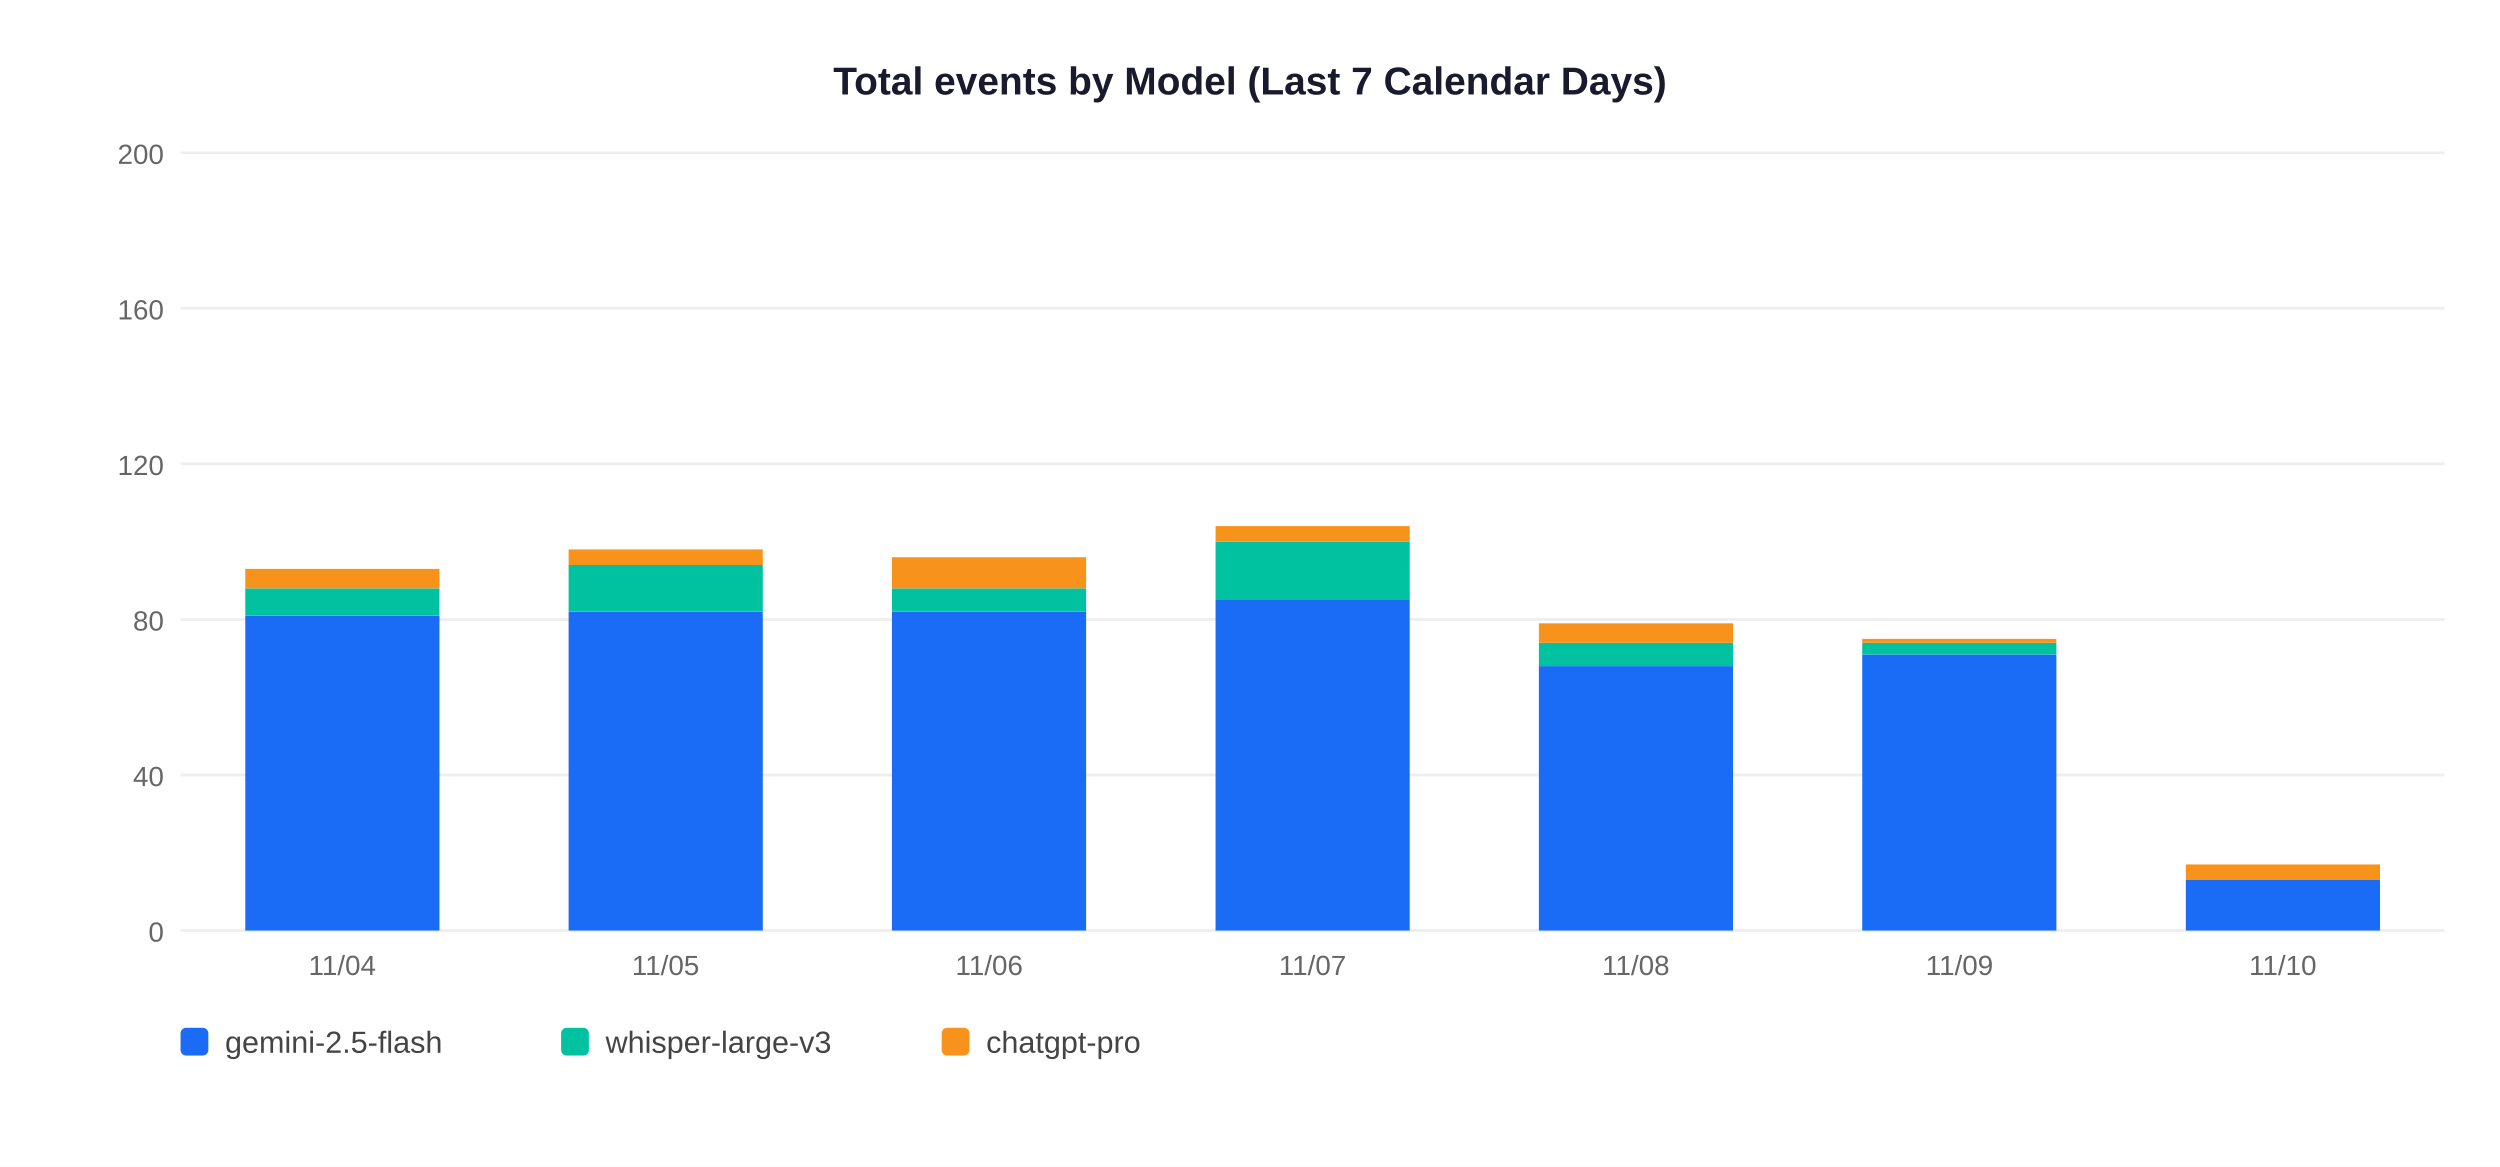
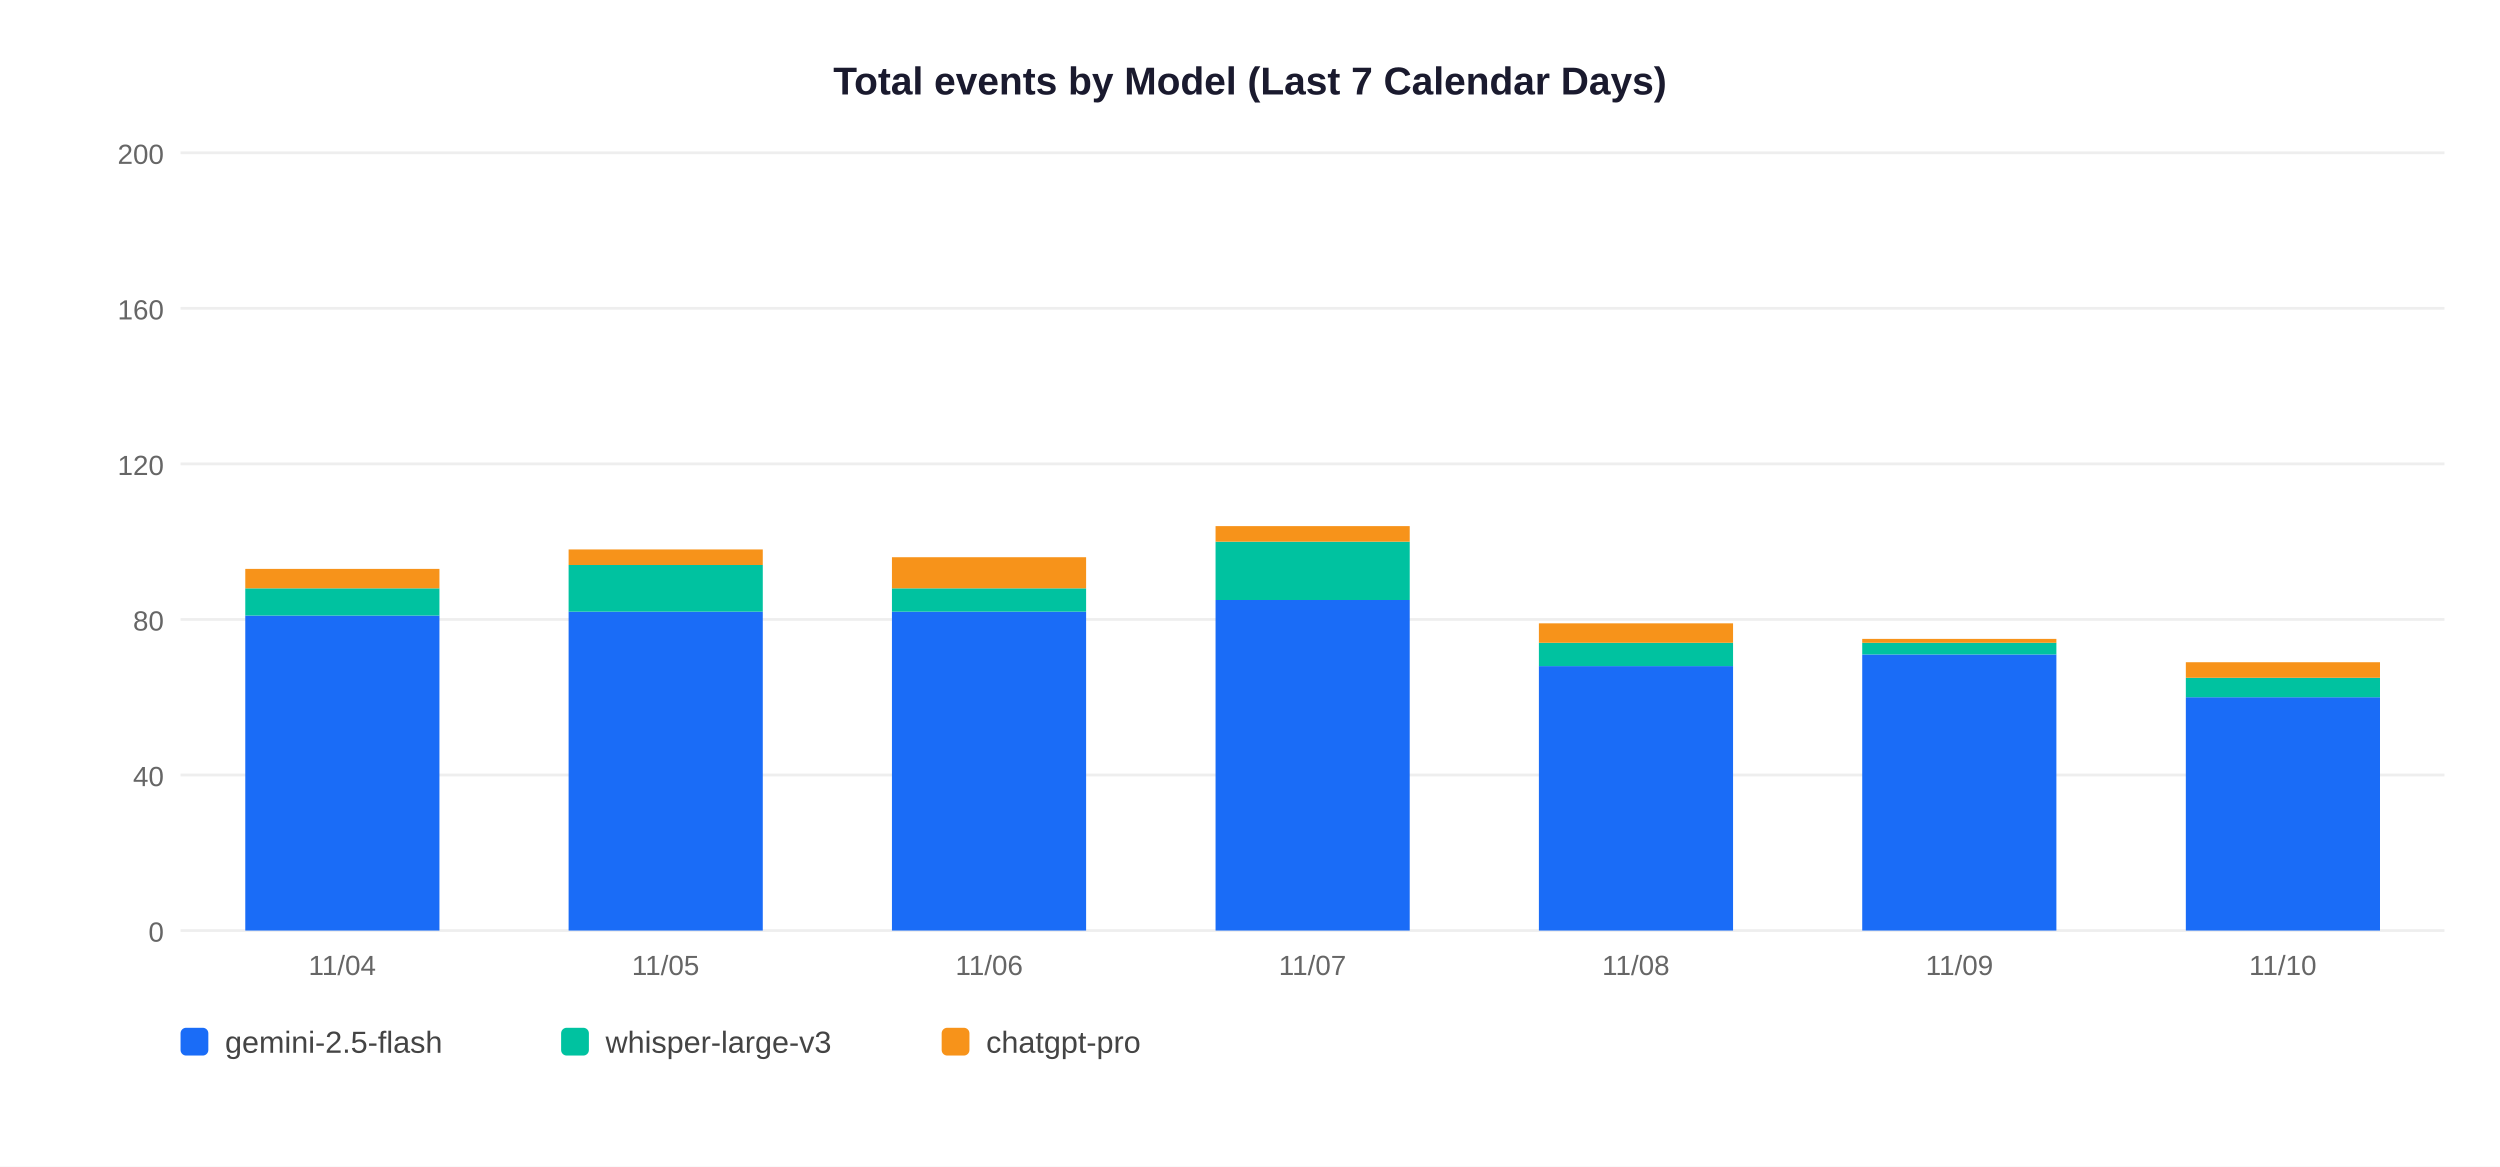
<svg xmlns="http://www.w3.org/2000/svg" width="900" height="420">
  <rect width="900" height="420" fill="white" />
  <text x="450" y="34" text-anchor="middle" font-size="14" font-weight="bold" font-family="Arial,sans-serif" fill="#1a1a2e">Total events by Model (Last 7 Calendar Days)</text>
  <line x1="65" y1="335" x2="880" y2="335" stroke="#EEEEEE" stroke-width="1" />
  <text x="59" y="339" text-anchor="end" font-size="10" font-family="Arial,sans-serif" fill="#666">0</text>
  <line x1="65" y1="279" x2="880" y2="279" stroke="#EEEEEE" stroke-width="1" />
  <text x="59" y="283" text-anchor="end" font-size="10" font-family="Arial,sans-serif" fill="#666">40</text>
  <line x1="65" y1="223" x2="880" y2="223" stroke="#EEEEEE" stroke-width="1" />
  <text x="59" y="227" text-anchor="end" font-size="10" font-family="Arial,sans-serif" fill="#666">80</text>
  <line x1="65" y1="167" x2="880" y2="167" stroke="#EEEEEE" stroke-width="1" />
  <text x="59" y="171" text-anchor="end" font-size="10" font-family="Arial,sans-serif" fill="#666">120</text>
  <line x1="65" y1="111" x2="880" y2="111" stroke="#EEEEEE" stroke-width="1" />
  <text x="59" y="115" text-anchor="end" font-size="10" font-family="Arial,sans-serif" fill="#666">160</text>
  <line x1="65" y1="55" x2="880" y2="55" stroke="#EEEEEE" stroke-width="1" />
  <text x="59" y="59" text-anchor="end" font-size="10" font-family="Arial,sans-serif" fill="#666">200</text>
  <rect x="88.3" y="221.6" width="69.9" height="113.4" fill="#1A6CF7" />
  <rect x="88.3" y="211.8" width="69.9" height="9.8" fill="#00C2A0" />
  <rect x="88.3" y="204.8" width="69.9" height="7.0" fill="#F7931A" />
  <text x="123.2" y="351" text-anchor="middle" font-size="10" font-family="Arial,sans-serif" fill="#666">11/04</text>
  <rect x="204.7" y="220.2" width="69.9" height="114.8" fill="#1A6CF7" />
  <rect x="204.7" y="203.4" width="69.9" height="16.8" fill="#00C2A0" />
  <rect x="204.7" y="197.8" width="69.9" height="5.6" fill="#F7931A" />
  <text x="239.6" y="351" text-anchor="middle" font-size="10" font-family="Arial,sans-serif" fill="#666">11/05</text>
  <rect x="321.1" y="220.2" width="69.9" height="114.8" fill="#1A6CF7" />
  <rect x="321.1" y="211.8" width="69.9" height="8.4" fill="#00C2A0" />
  <rect x="321.1" y="200.6" width="69.9" height="11.2" fill="#F7931A" />
  <text x="356.1" y="351" text-anchor="middle" font-size="10" font-family="Arial,sans-serif" fill="#666">11/06</text>
  <rect x="437.6" y="216.0" width="69.9" height="119.0" fill="#1A6CF7" />
  <rect x="437.6" y="195.0" width="69.9" height="21.0" fill="#00C2A0" />
  <rect x="437.6" y="189.4" width="69.9" height="5.6" fill="#F7931A" />
  <text x="472.5" y="351" text-anchor="middle" font-size="10" font-family="Arial,sans-serif" fill="#666">11/07</text>
  <rect x="554.0" y="239.8" width="69.9" height="95.2" fill="#1A6CF7" />
  <rect x="554.0" y="231.4" width="69.9" height="8.4" fill="#00C2A0" />
  <rect x="554.0" y="224.4" width="69.9" height="7.0" fill="#F7931A" />
  <text x="588.9" y="351" text-anchor="middle" font-size="10" font-family="Arial,sans-serif" fill="#666">11/08</text>
  <rect x="670.4" y="235.6" width="69.9" height="99.4" fill="#1A6CF7" />
  <rect x="670.4" y="231.4" width="69.9" height="4.2" fill="#00C2A0" />
  <rect x="670.4" y="230.0" width="69.9" height="1.4" fill="#F7931A" />
  <text x="705.4" y="351" text-anchor="middle" font-size="10" font-family="Arial,sans-serif" fill="#666">11/09</text>
-   <rect x="786.9" y="316.8" width="69.9" height="18.2" fill="#1A6CF7" />
-   <rect x="786.9" y="311.2" width="69.9" height="5.6" fill="#F7931A" />
+   <rect x="786.9" y="251.0" width="69.9" height="84.0" fill="#1A6CF7" />
+   <rect x="786.9" y="244.0" width="69.9" height="7.0" fill="#00C2A0" />
+   <rect x="786.9" y="238.4" width="69.9" height="5.6" fill="#F7931A" />
  <text x="821.8" y="351" text-anchor="middle" font-size="10" font-family="Arial,sans-serif" fill="#666">11/10</text>
  <rect x="65" y="370" width="10" height="10" rx="2" fill="#1A6CF7" />
  <text x="81" y="379" font-size="11" font-family="Arial,sans-serif" fill="#444">gemini-2.5-flash</text>
  <rect x="202" y="370" width="10" height="10" rx="2" fill="#00C2A0" />
  <text x="218" y="379" font-size="11" font-family="Arial,sans-serif" fill="#444">whisper-large-v3</text>
  <rect x="339" y="370" width="10" height="10" rx="2" fill="#F7931A" />
  <text x="355" y="379" font-size="11" font-family="Arial,sans-serif" fill="#444">chatgpt-pro</text>
</svg>
